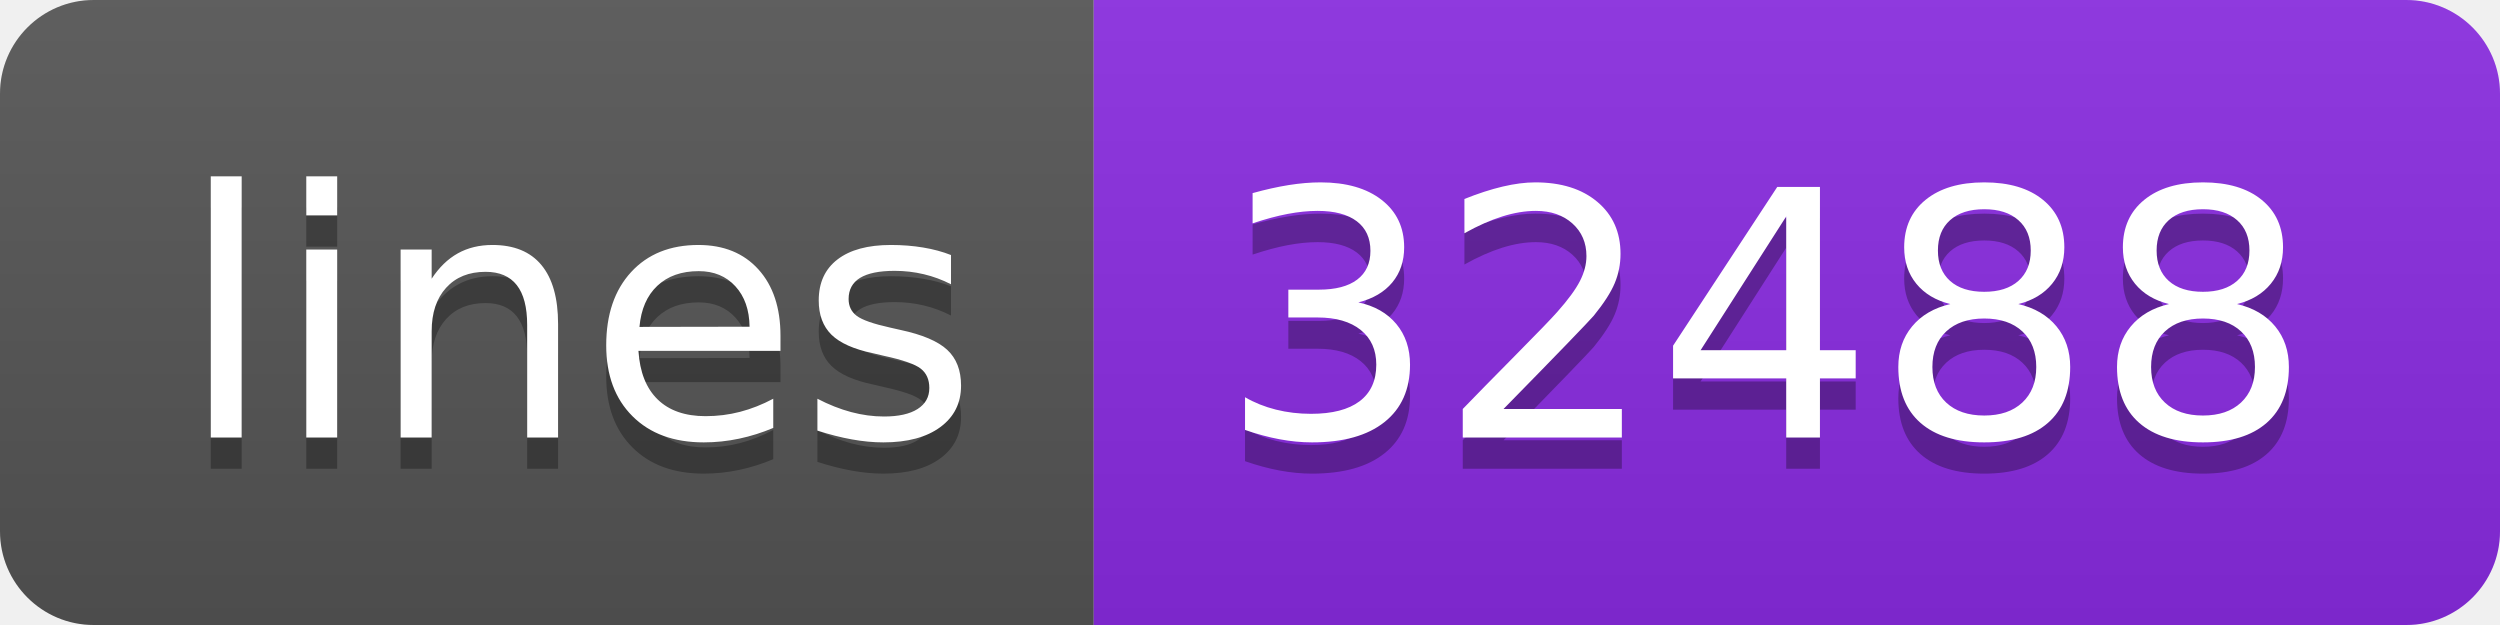
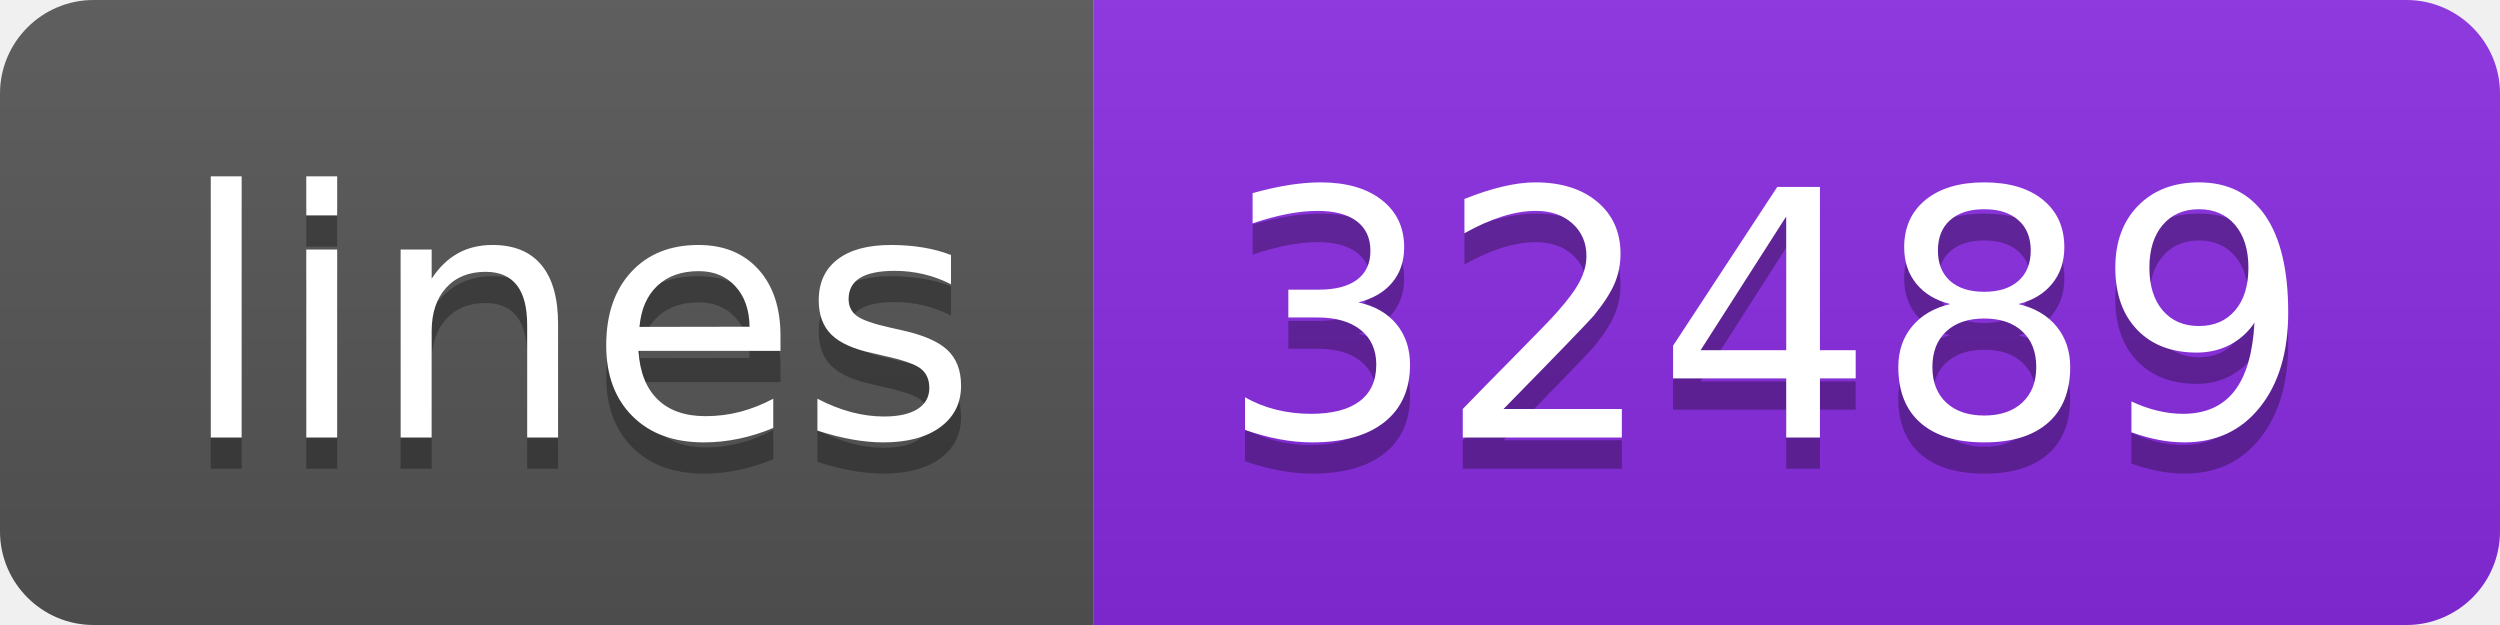
- <svg xmlns="http://www.w3.org/2000/svg" width="80" height="20" role="img" aria-label="lines: 32488">
+ <svg xmlns="http://www.w3.org/2000/svg" width="80" height="20" role="img" aria-label="lines: 32489">
  <linearGradient id="s" x2="0" y2="100%">
    <stop offset="0" stop-color="#bbb" stop-opacity=".1" />
    <stop offset="1" stop-opacity=".1" />
  </linearGradient>
  <clipPath id="r">
    <rect width="80" height="20" rx="3" fill="#fff" />
  </clipPath>
  <g clip-path="url(#r)">
    <rect width="35" height="20" fill="#555" />
    <rect x="35" width="45" height="20" fill="blueviolet" />
    <rect width="80" height="20" fill="url(#s)" />
  </g>
  <g fill="#fff" text-anchor="middle" font-family="Verdana,Geneva,DejaVu Sans,sans-serif" text-rendering="geometricPrecision" font-size="110">
    <text aria-hidden="true" x="185" y="150" fill="#010101" fill-opacity=".3" transform="scale(.1)" textLength="250">lines</text>
    <text x="185" y="140" transform="scale(.1)" fill="#fff" textLength="250">lines</text>
-     <text aria-hidden="true" x="565" y="150" fill="#010101" fill-opacity=".3" transform="scale(.1)" textLength="350">32488</text>
-     <text x="565" y="140" transform="scale(.1)" fill="#fff" textLength="350">32488</text>
+     <text aria-hidden="true" x="565" y="150" fill="#010101" fill-opacity=".3" transform="scale(.1)" textLength="350">32489</text>
+     <text x="565" y="140" transform="scale(.1)" fill="#fff" textLength="350">32489</text>
  </g>
</svg>
